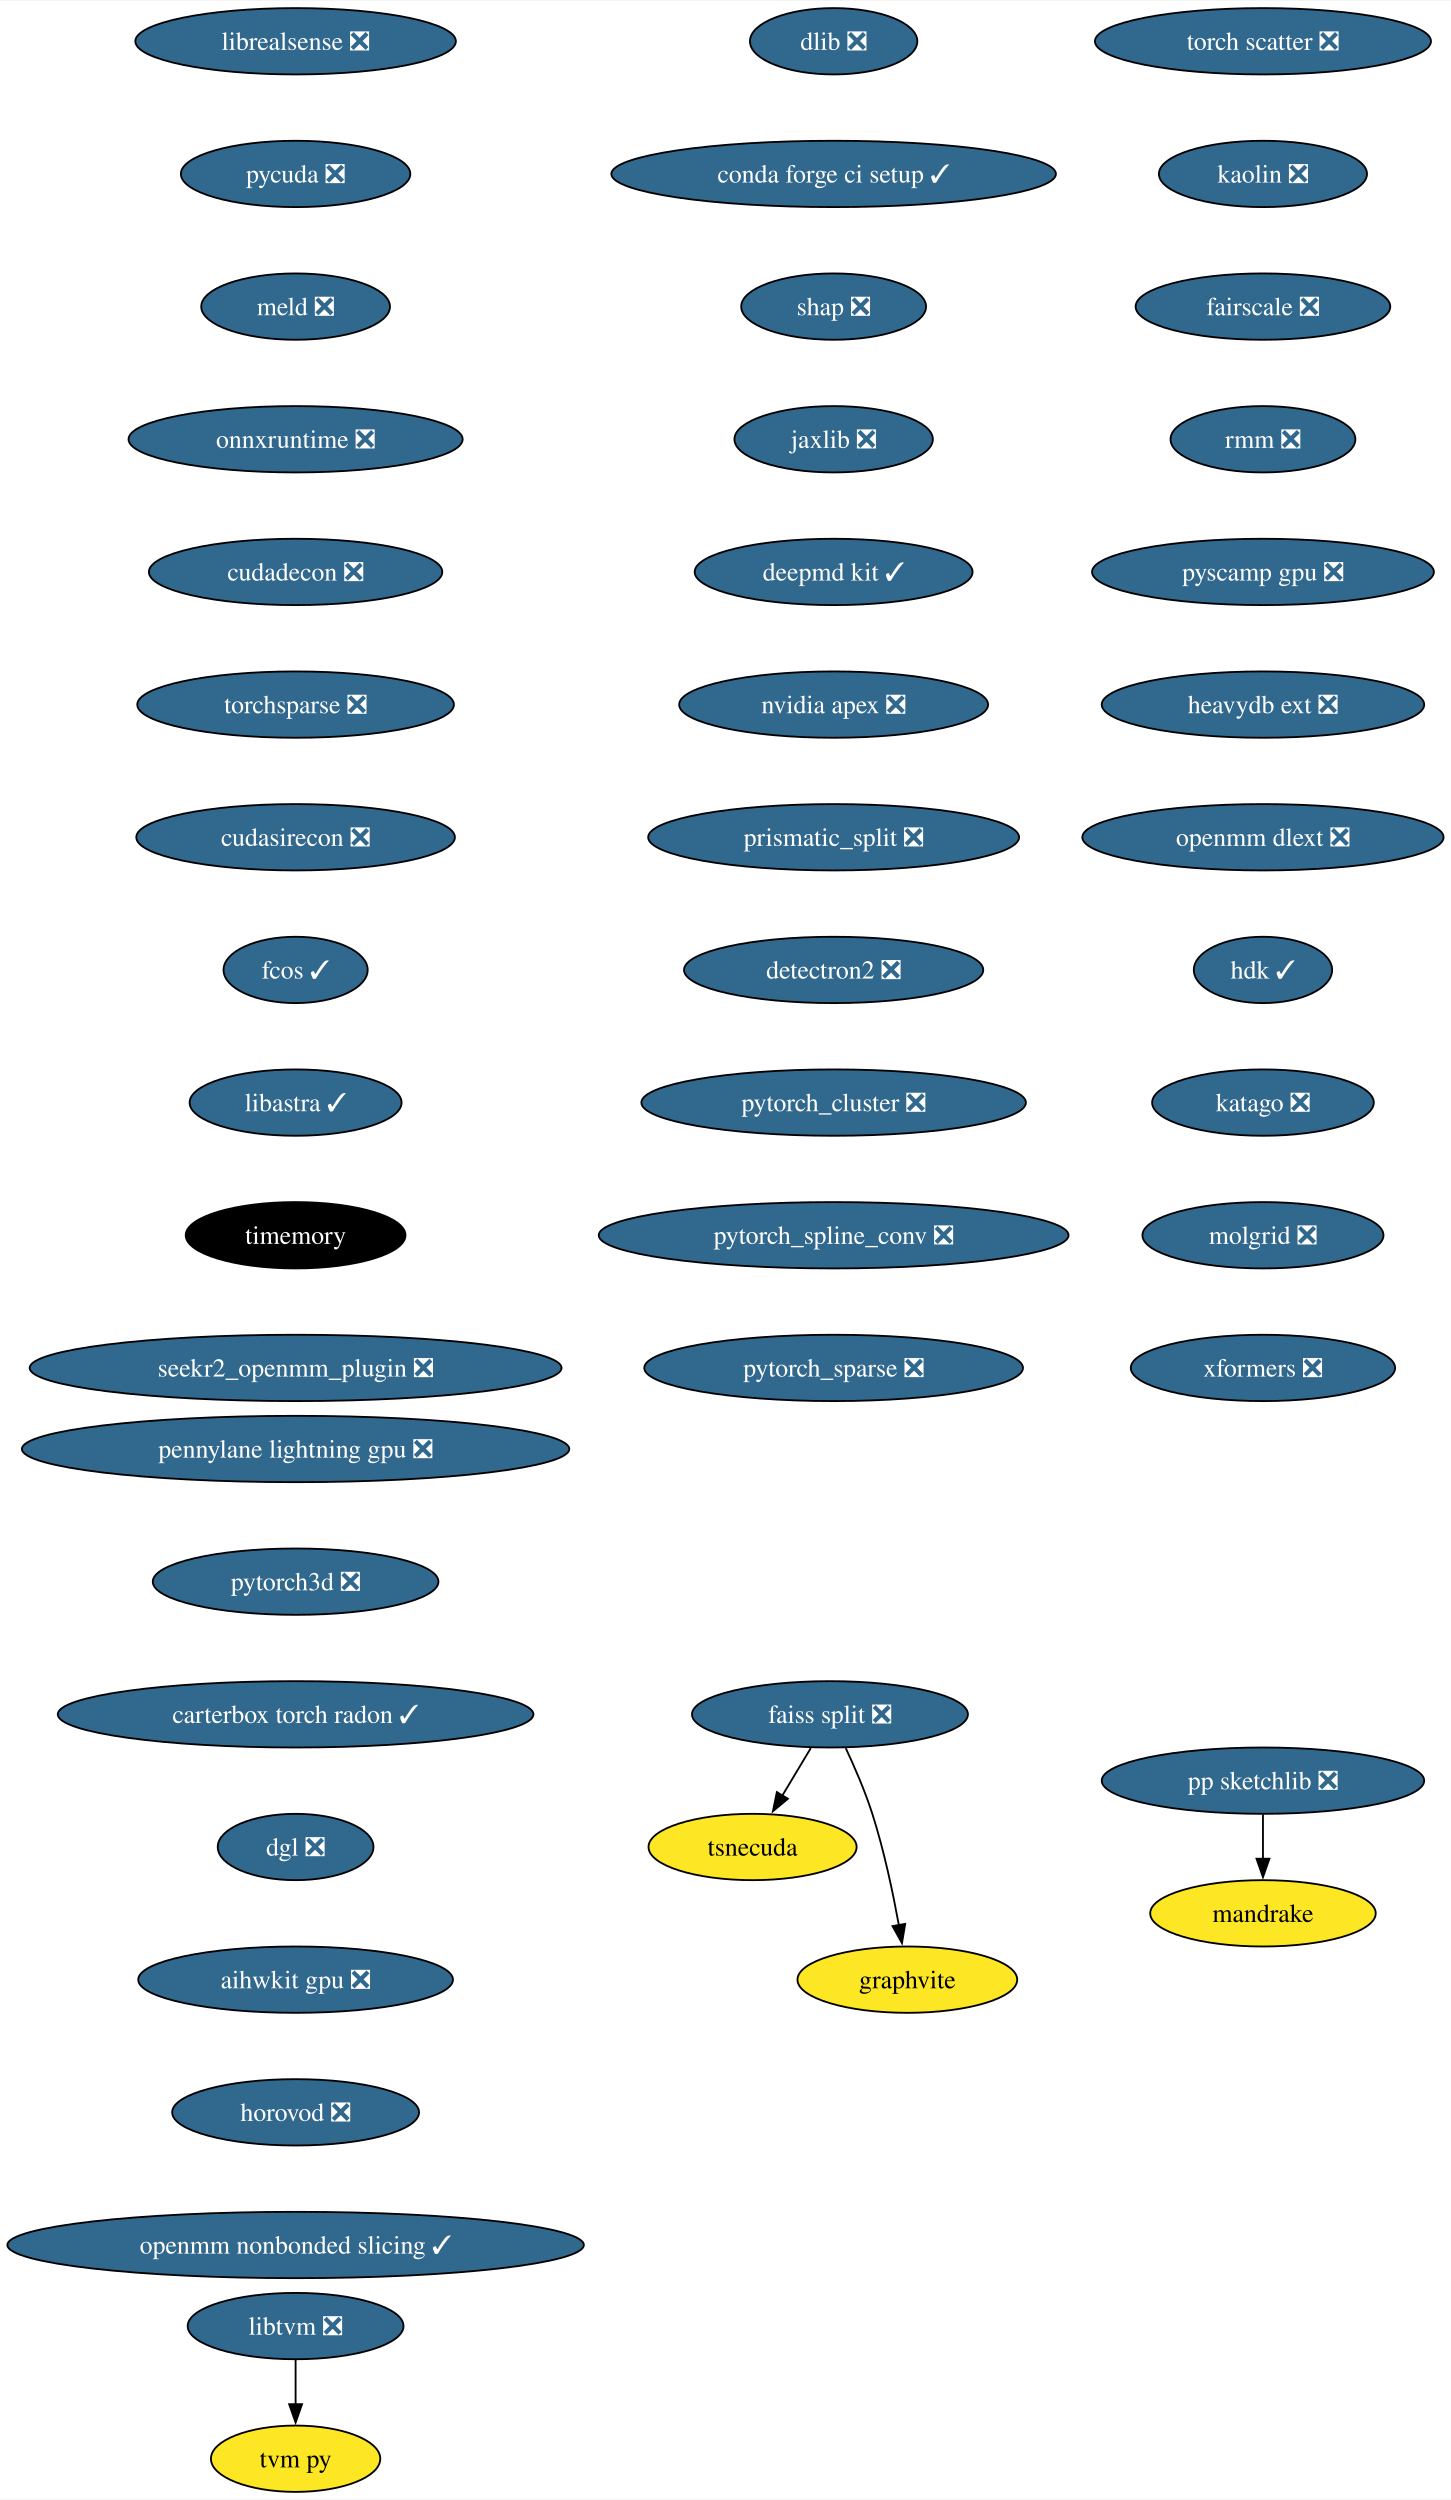
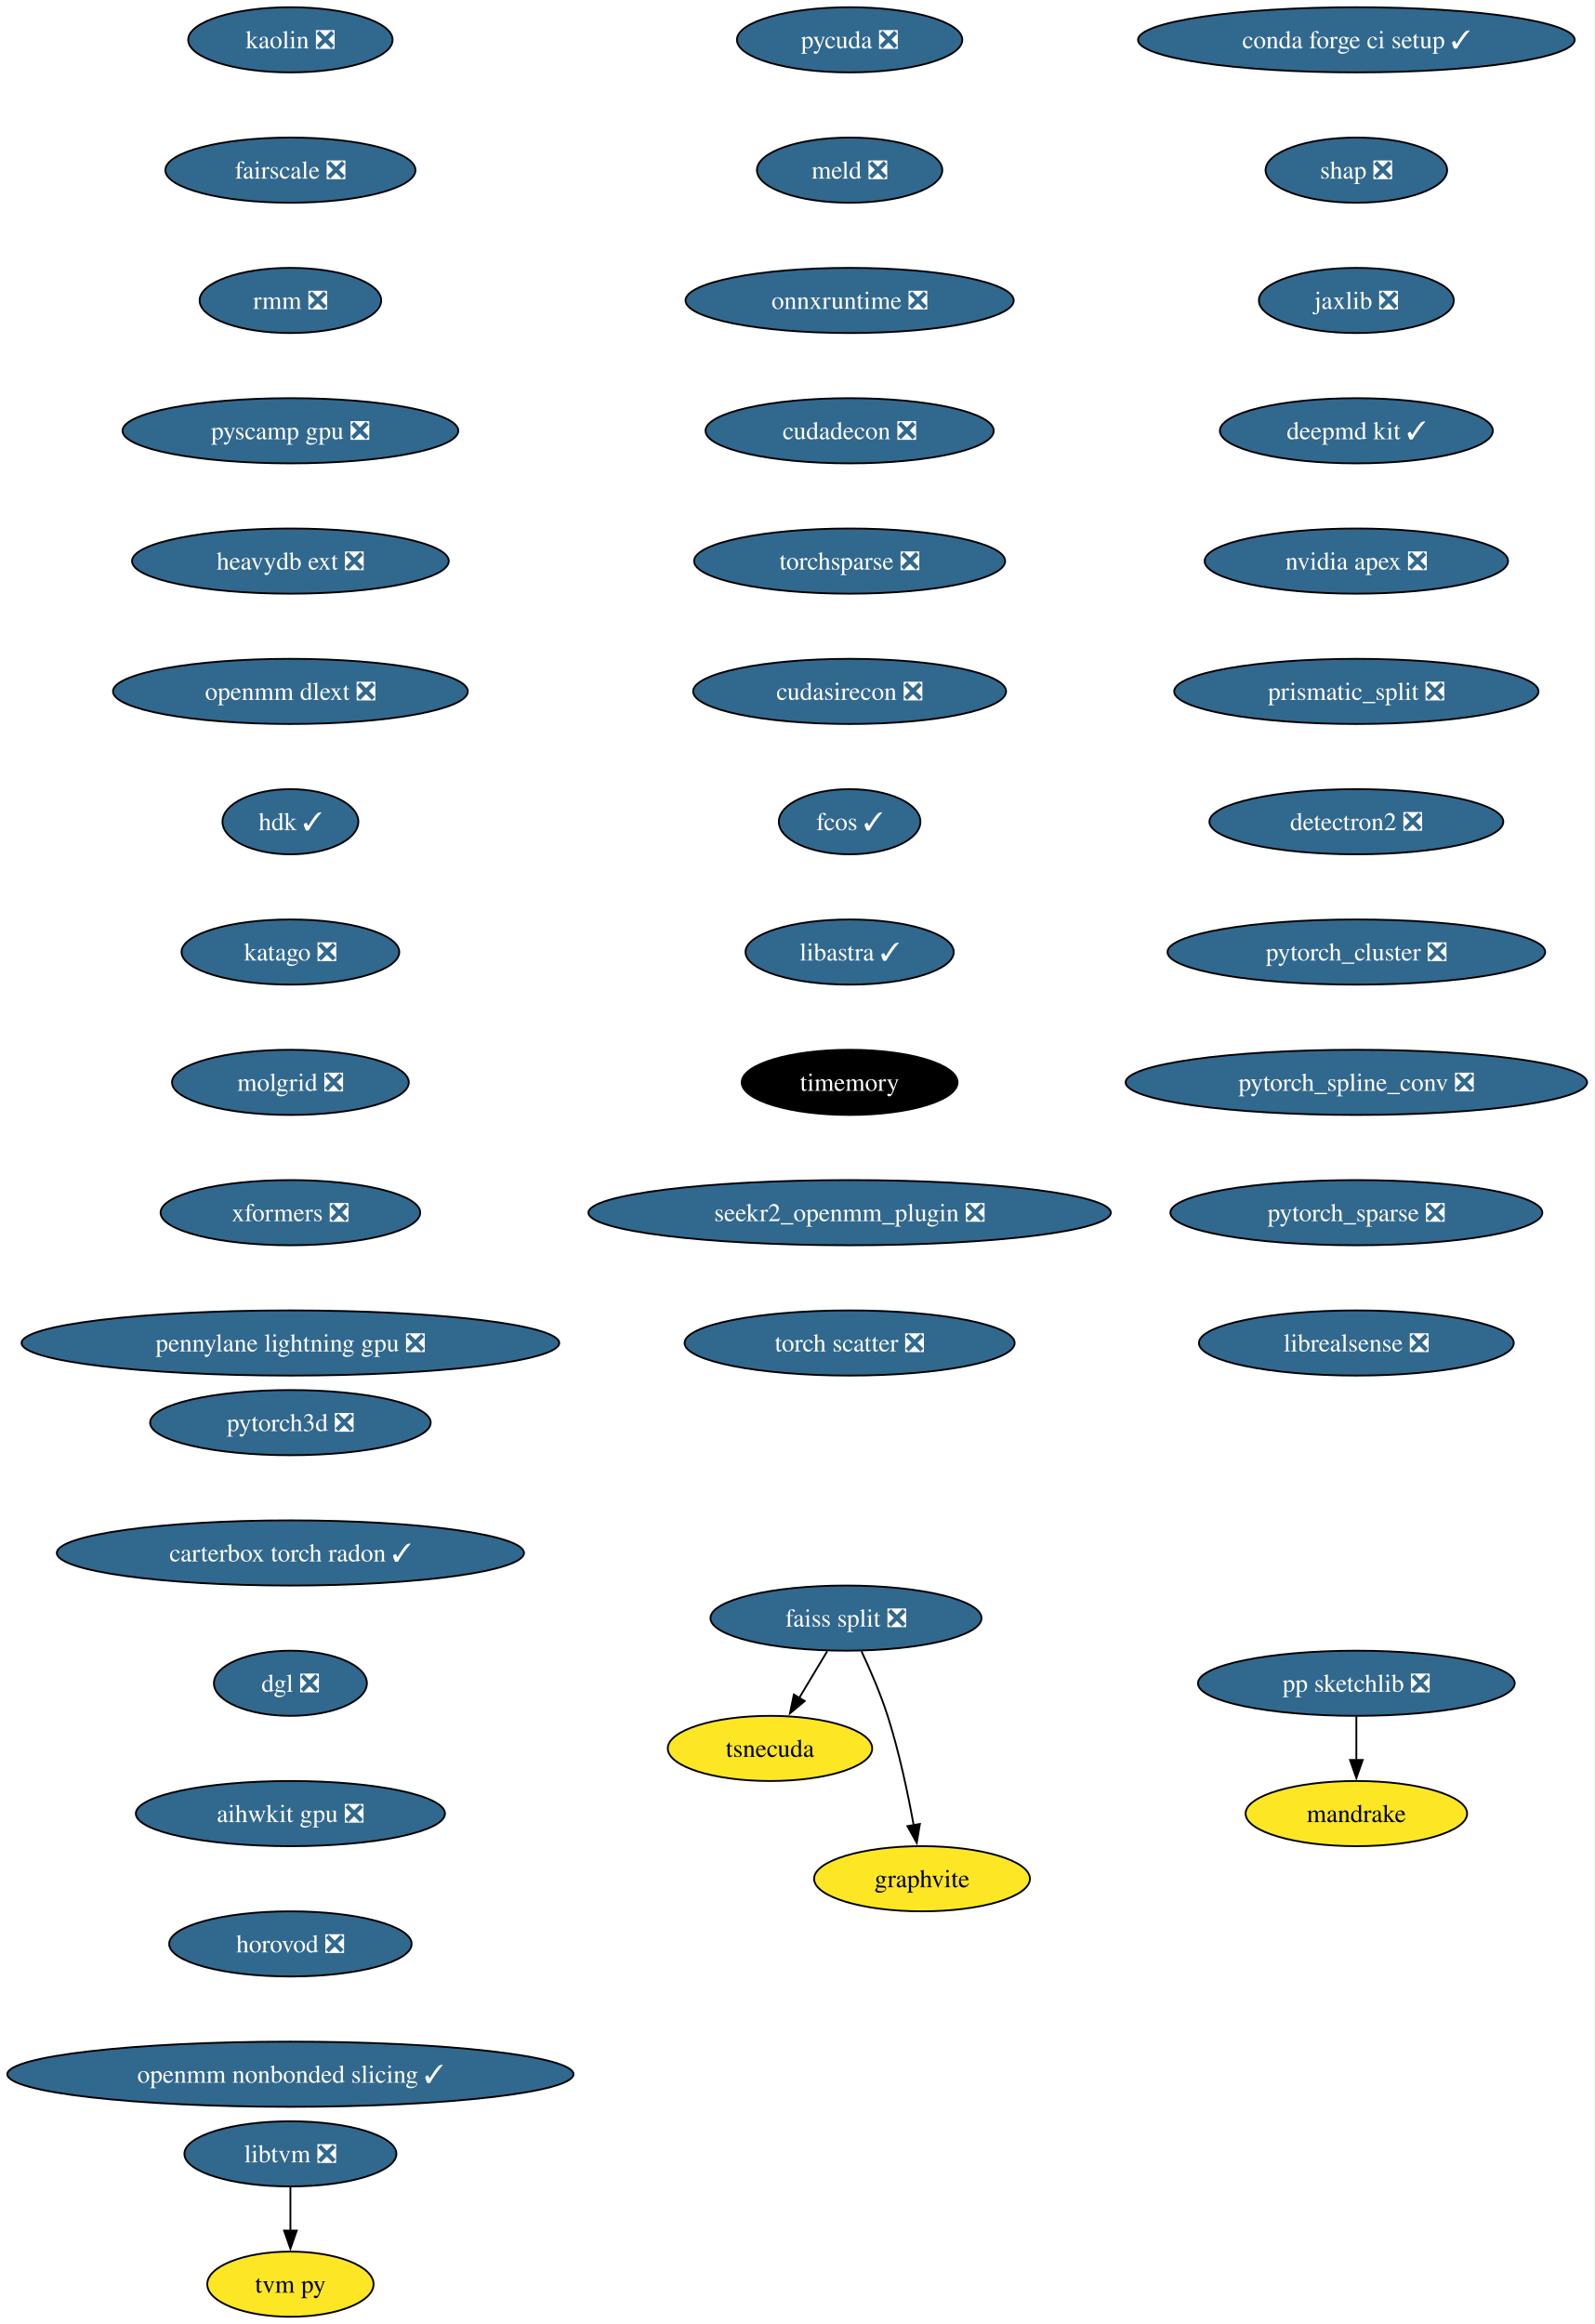
- <svg xmlns="http://www.w3.org/2000/svg" xmlns:xlink="http://www.w3.org/1999/xlink" width="787pt" height="1356pt" viewBox="0.00 0.00 787.46 1356.00">
-   <g id="graph0" class="graph" transform="scale(1 1) rotate(0) translate(4 1352)">
-     <polygon fill="white" stroke="none" points="-4,4 -4,-1352 783.46,-1352 783.46,4 -4,4" />
+ <svg xmlns="http://www.w3.org/2000/svg" xmlns:xlink="http://www.w3.org/1999/xlink" width="881pt" height="1284pt" viewBox="0.00 0.00 880.92 1284.00">
+   <g id="graph0" class="graph" transform="scale(1 1) rotate(0) translate(4 1280)">
+     <polygon fill="white" stroke="none" points="-4,4 -4,-1280 876.92,-1280 876.92,4 -4,4" />
    <g id="node1" class="node">
      <g id="a_node1">
-         <a xlink:href="https://github.com/conda-forge/dlib-feedstock/pull/77" xlink:title="dlib ❎">
-           <ellipse fill="#31688e" stroke="black" cx="448.43" cy="-1330" rx="45.42" ry="18" />
-           <text text-anchor="middle" x="448.43" y="-1325.33" font-family="Times,serif" font-size="14.00" fill="white">dlib ❎</text>
+         <a xlink:href="https://github.com/conda-forge/conda-forge-ci-setup-feedstock/pull/301" xlink:title="conda forge ci setup ✓">
+           <ellipse fill="#31688e" stroke="black" cx="745.43" cy="-1258" rx="120.65" ry="18" />
+           <text text-anchor="middle" x="745.43" y="-1253.33" font-family="Times,serif" font-size="14.00" fill="white">conda forge ci setup ✓</text>
        </a>
      </g>
    </g>
    <g id="node2" class="node">
      <g id="a_node2">
-         <a xlink:href="https://github.com/conda-forge/conda-forge-ci-setup-feedstock/pull/301" xlink:title="conda forge ci setup ✓">
-           <ellipse fill="#31688e" stroke="black" cx="448.43" cy="-1258" rx="120.65" ry="18" />
-           <text text-anchor="middle" x="448.43" y="-1253.33" font-family="Times,serif" font-size="14.00" fill="white">conda forge ci setup ✓</text>
+         <a xlink:href="https://github.com/conda-forge/shap-feedstock/pull/73" xlink:title="shap ❎">
+           <ellipse fill="#31688e" stroke="black" cx="745.43" cy="-1186" rx="50.16" ry="18" />
+           <text text-anchor="middle" x="745.43" y="-1181.33" font-family="Times,serif" font-size="14.00" fill="white">shap ❎</text>
        </a>
      </g>
    </g>
    <g id="node3" class="node">
      <g id="a_node3">
-         <a xlink:href="https://github.com/conda-forge/shap-feedstock/pull/73" xlink:title="shap ❎">
-           <ellipse fill="#31688e" stroke="black" cx="448.43" cy="-1186" rx="50.16" ry="18" />
-           <text text-anchor="middle" x="448.43" y="-1181.33" font-family="Times,serif" font-size="14.00" fill="white">shap ❎</text>
+         <a xlink:href="https://github.com/conda-forge/jaxlib-feedstock/pull/209" xlink:title="jaxlib ❎">
+           <ellipse fill="#31688e" stroke="black" cx="745.43" cy="-1114" rx="53.84" ry="18" />
+           <text text-anchor="middle" x="745.43" y="-1109.33" font-family="Times,serif" font-size="14.00" fill="white">jaxlib ❎</text>
        </a>
      </g>
    </g>
    <g id="node4" class="node">
      <g id="a_node4">
-         <a xlink:href="https://github.com/conda-forge/jaxlib-feedstock/pull/209" xlink:title="jaxlib ❎">
-           <ellipse fill="#31688e" stroke="black" cx="448.43" cy="-1114" rx="53.84" ry="18" />
-           <text text-anchor="middle" x="448.43" y="-1109.33" font-family="Times,serif" font-size="14.00" fill="white">jaxlib ❎</text>
+         <a xlink:href="https://github.com/conda-forge/deepmd-kit-feedstock/pull/65" xlink:title="deepmd kit ✓">
+           <ellipse fill="#31688e" stroke="black" cx="745.43" cy="-1042" rx="75.41" ry="18" />
+           <text text-anchor="middle" x="745.43" y="-1037.33" font-family="Times,serif" font-size="14.00" fill="white">deepmd kit ✓</text>
        </a>
      </g>
    </g>
    <g id="node5" class="node">
      <g id="a_node5">
-         <a xlink:href="https://github.com/conda-forge/deepmd-kit-feedstock/pull/65" xlink:title="deepmd kit ✓">
-           <ellipse fill="#31688e" stroke="black" cx="448.43" cy="-1042" rx="75.41" ry="18" />
-           <text text-anchor="middle" x="448.43" y="-1037.33" font-family="Times,serif" font-size="14.00" fill="white">deepmd kit ✓</text>
+         <a xlink:href="https://github.com/conda-forge/nvidia-apex-feedstock/pull/37" xlink:title="nvidia apex ❎">
+           <ellipse fill="#31688e" stroke="black" cx="745.43" cy="-970" rx="83.83" ry="18" />
+           <text text-anchor="middle" x="745.43" y="-965.33" font-family="Times,serif" font-size="14.00" fill="white">nvidia apex ❎</text>
        </a>
      </g>
    </g>
    <g id="node6" class="node">
      <g id="a_node6">
-         <a xlink:href="https://github.com/conda-forge/nvidia-apex-feedstock/pull/37" xlink:title="nvidia apex ❎">
-           <ellipse fill="#31688e" stroke="black" cx="448.43" cy="-970" rx="83.83" ry="18" />
-           <text text-anchor="middle" x="448.43" y="-965.33" font-family="Times,serif" font-size="14.00" fill="white">nvidia apex ❎</text>
+         <a xlink:href="https://github.com/conda-forge/prismatic_split-feedstock/pull/54" xlink:title="prismatic_split ❎">
+           <ellipse fill="#31688e" stroke="black" cx="745.43" cy="-898" rx="100.66" ry="18" />
+           <text text-anchor="middle" x="745.43" y="-893.33" font-family="Times,serif" font-size="14.00" fill="white">prismatic_split ❎</text>
        </a>
      </g>
    </g>
    <g id="node7" class="node">
      <g id="a_node7">
-         <a xlink:href="https://github.com/conda-forge/prismatic_split-feedstock/pull/54" xlink:title="prismatic_split ❎">
-           <ellipse fill="#31688e" stroke="black" cx="448.43" cy="-898" rx="100.66" ry="18" />
-           <text text-anchor="middle" x="448.43" y="-893.33" font-family="Times,serif" font-size="14.00" fill="white">prismatic_split ❎</text>
+         <a xlink:href="https://github.com/conda-forge/detectron2-feedstock/pull/43" xlink:title="detectron2 ❎">
+           <ellipse fill="#31688e" stroke="black" cx="745.43" cy="-826" rx="81.2" ry="18" />
+           <text text-anchor="middle" x="745.43" y="-821.33" font-family="Times,serif" font-size="14.00" fill="white">detectron2 ❎</text>
+         </a>
+       </g>
+     </g>
+     <g id="node10" class="node">
+       <g id="a_node10">
+         <a xlink:href="https://github.com/conda-forge/pytorch_cluster-feedstock/pull/49" xlink:title="pytorch_cluster ❎">
+           <ellipse fill="#31688e" stroke="black" cx="745.43" cy="-754" rx="104.35" ry="18" />
+           <text text-anchor="middle" x="745.43" y="-749.33" font-family="Times,serif" font-size="14.00" fill="white">pytorch_cluster ❎</text>
        </a>
      </g>
    </g>
    <g id="node8" class="node">
      <g id="a_node8">
-         <a xlink:href="https://github.com/conda-forge/detectron2-feedstock/pull/43" xlink:title="detectron2 ❎">
-           <ellipse fill="#31688e" stroke="black" cx="448.43" cy="-826" rx="81.2" ry="18" />
-           <text text-anchor="middle" x="448.43" y="-821.33" font-family="Times,serif" font-size="14.00" fill="white">detectron2 ❎</text>
+         <a xlink:href="https://github.com/conda-forge/pp-sketchlib-feedstock/pull/46" xlink:title="pp sketchlib ❎">
+           <ellipse fill="#31688e" stroke="black" cx="745.43" cy="-350" rx="87.51" ry="18" />
+           <text text-anchor="middle" x="745.43" y="-345.32" font-family="Times,serif" font-size="14.00" fill="white">pp sketchlib ❎</text>
+         </a>
+       </g>
+     </g>
+     <g id="node9" class="node">
+       <g id="a_node9">
+         <a xlink:href="https://github.com/conda-forge/mandrake-feedstock" xlink:title="mandrake">
+           <ellipse fill="#fde725" stroke="black" cx="745.43" cy="-278" rx="61.2" ry="18" />
+           <text text-anchor="middle" x="745.43" y="-273.32" font-family="Times,serif" font-size="14.00">mandrake</text>
+         </a>
+       </g>
+     </g>
+     <g id="edge7" class="edge">
+       <path fill="none" stroke="black" d="M745.43,-331.7C745.43,-324.41 745.43,-315.73 745.43,-307.54" />
+       <polygon fill="black" stroke="black" points="748.93,-307.62 745.43,-297.62 741.93,-307.62 748.93,-307.62" />
+     </g>
+     <g id="node14" class="node">
+       <g id="a_node14">
+         <a xlink:href="https://github.com/conda-forge/pytorch_spline_conv-feedstock/pull/36" xlink:title="pytorch_spline_conv ❎">
+           <ellipse fill="#31688e" stroke="black" cx="745.43" cy="-682" rx="127.49" ry="18" />
+           <text text-anchor="middle" x="745.43" y="-677.33" font-family="Times,serif" font-size="14.00" fill="white">pytorch_spline_conv ❎</text>
        </a>
      </g>
    </g>
    <g id="node11" class="node">
      <g id="a_node11">
-         <a xlink:href="https://github.com/conda-forge/pytorch_cluster-feedstock/pull/49" xlink:title="pytorch_cluster ❎">
-           <ellipse fill="#31688e" stroke="black" cx="448.43" cy="-754" rx="104.35" ry="18" />
-           <text text-anchor="middle" x="448.43" y="-749.33" font-family="Times,serif" font-size="14.00" fill="white">pytorch_cluster ❎</text>
-         </a>
-       </g>
-     </g>
-     <g id="node9" class="node">
-       <g id="a_node9">
-         <a xlink:href="https://github.com/conda-forge/pp-sketchlib-feedstock/pull/46" xlink:title="pp sketchlib ❎">
-           <ellipse fill="#31688e" stroke="black" cx="681.43" cy="-386" rx="87.51" ry="18" />
-           <text text-anchor="middle" x="681.43" y="-381.32" font-family="Times,serif" font-size="14.00" fill="white">pp sketchlib ❎</text>
-         </a>
-       </g>
-     </g>
-     <g id="node10" class="node">
-       <g id="a_node10">
-         <a xlink:href="https://github.com/conda-forge/mandrake-feedstock" xlink:title="mandrake">
-           <ellipse fill="#fde725" stroke="black" cx="681.43" cy="-314" rx="61.2" ry="18" />
-           <text text-anchor="middle" x="681.43" y="-309.32" font-family="Times,serif" font-size="14.00">mandrake</text>
-         </a>
-       </g>
-     </g>
-     <g id="edge8" class="edge">
-       <path fill="none" stroke="black" d="M681.43,-367.7C681.43,-360.41 681.43,-351.73 681.43,-343.54" />
-       <polygon fill="black" stroke="black" points="684.93,-343.62 681.43,-333.62 677.93,-343.62 684.93,-343.62" />
+         <a xlink:href="https://github.com/conda-forge/faiss-split-feedstock/pull/72" xlink:title="faiss split ❎">
+           <ellipse fill="#31688e" stroke="black" cx="463.43" cy="-386" rx="74.88" ry="18" />
+           <text text-anchor="middle" x="463.43" y="-381.32" font-family="Times,serif" font-size="14.00" fill="white">faiss split ❎</text>
+         </a>
+       </g>
+     </g>
+     <g id="node12" class="node">
+       <g id="a_node12">
+         <a xlink:href="https://github.com/conda-forge/tsnecuda-feedstock" xlink:title="tsnecuda">
+           <ellipse fill="#fde725" stroke="black" cx="421.43" cy="-314" rx="56.47" ry="18" />
+           <text text-anchor="middle" x="421.43" y="-309.32" font-family="Times,serif" font-size="14.00">tsnecuda</text>
+         </a>
+       </g>
+     </g>
+     <g id="edge9" class="edge">
+       <path fill="none" stroke="black" d="M453.05,-367.7C448.37,-359.9 442.74,-350.51 437.53,-341.83" />
+       <polygon fill="black" stroke="black" points="440.62,-340.18 432.47,-333.4 434.62,-343.78 440.62,-340.18" />
+     </g>
+     <g id="node13" class="node">
+       <g id="a_node13">
+         <a xlink:href="https://github.com/conda-forge/graphvite-feedstock" xlink:title="graphvite">
+           <ellipse fill="#fde725" stroke="black" cx="505.43" cy="-242" rx="59.63" ry="18" />
+           <text text-anchor="middle" x="505.43" y="-237.32" font-family="Times,serif" font-size="14.00">graphvite</text>
+         </a>
+       </g>
+     </g>
+     <g id="edge10" class="edge">
+       <path fill="none" stroke="black" d="M471.99,-367.67C476.77,-357.48 482.52,-344.23 486.43,-332 492.77,-312.19 497.62,-289.23 500.82,-271.59" />
+       <polygon fill="black" stroke="black" points="504.26,-272.27 502.52,-261.82 497.36,-271.07 504.26,-272.27" />
    </g>
    <g id="node15" class="node">
      <g id="a_node15">
-         <a xlink:href="https://github.com/conda-forge/pytorch_spline_conv-feedstock/pull/36" xlink:title="pytorch_spline_conv ❎">
-           <ellipse fill="#31688e" stroke="black" cx="448.43" cy="-682" rx="127.49" ry="18" />
-           <text text-anchor="middle" x="448.43" y="-677.33" font-family="Times,serif" font-size="14.00" fill="white">pytorch_spline_conv ❎</text>
-         </a>
-       </g>
-     </g>
-     <g id="node12" class="node">
-       <g id="a_node12">
-         <a xlink:href="https://github.com/conda-forge/faiss-split-feedstock/pull/72" xlink:title="faiss split ❎">
-           <ellipse fill="#31688e" stroke="black" cx="446.43" cy="-422" rx="74.88" ry="18" />
-           <text text-anchor="middle" x="446.43" y="-417.32" font-family="Times,serif" font-size="14.00" fill="white">faiss split ❎</text>
-         </a>
-       </g>
-     </g>
-     <g id="node13" class="node">
-       <g id="a_node13">
-         <a xlink:href="https://github.com/conda-forge/tsnecuda-feedstock" xlink:title="tsnecuda">
-           <ellipse fill="#fde725" stroke="black" cx="404.43" cy="-350" rx="56.47" ry="18" />
-           <text text-anchor="middle" x="404.43" y="-345.32" font-family="Times,serif" font-size="14.00">tsnecuda</text>
-         </a>
-       </g>
-     </g>
-     <g id="edge10" class="edge">
-       <path fill="none" stroke="black" d="M436.05,-403.7C431.37,-395.9 425.74,-386.51 420.53,-377.83" />
-       <polygon fill="black" stroke="black" points="423.62,-376.18 415.47,-369.4 417.62,-379.78 423.62,-376.18" />
-     </g>
-     <g id="node14" class="node">
-       <g id="a_node14">
-         <a xlink:href="https://github.com/conda-forge/graphvite-feedstock" xlink:title="graphvite">
-           <ellipse fill="#fde725" stroke="black" cx="488.43" cy="-278" rx="59.63" ry="18" />
-           <text text-anchor="middle" x="488.43" y="-273.32" font-family="Times,serif" font-size="14.00">graphvite</text>
-         </a>
-       </g>
-     </g>
-     <g id="edge11" class="edge">
-       <path fill="none" stroke="black" d="M454.99,-403.67C459.77,-393.48 465.52,-380.23 469.43,-368 475.77,-348.19 480.62,-325.23 483.82,-307.59" />
-       <polygon fill="black" stroke="black" points="487.26,-308.27 485.52,-297.82 480.36,-307.07 487.26,-308.27" />
+         <a xlink:href="https://github.com/conda-forge/pytorch_sparse-feedstock/pull/59" xlink:title="pytorch_sparse ❎">
+           <ellipse fill="#31688e" stroke="black" cx="745.43" cy="-610" rx="102.77" ry="18" />
+           <text text-anchor="middle" x="745.43" y="-605.33" font-family="Times,serif" font-size="14.00" fill="white">pytorch_sparse ❎</text>
+         </a>
+       </g>
    </g>
    <g id="node16" class="node">
      <g id="a_node16">
-         <a xlink:href="https://github.com/conda-forge/pytorch_sparse-feedstock/pull/59" xlink:title="pytorch_sparse ❎">
-           <ellipse fill="#31688e" stroke="black" cx="448.43" cy="-610" rx="102.77" ry="18" />
-           <text text-anchor="middle" x="448.43" y="-605.33" font-family="Times,serif" font-size="14.00" fill="white">pytorch_sparse ❎</text>
+         <a xlink:href="https://github.com/conda-forge/librealsense-feedstock/pull/56" xlink:title="librealsense ❎">
+           <ellipse fill="#31688e" stroke="black" cx="745.43" cy="-538" rx="86.98" ry="18" />
+           <text text-anchor="middle" x="745.43" y="-533.33" font-family="Times,serif" font-size="14.00" fill="white">librealsense ❎</text>
        </a>
      </g>
    </g>
    <g id="node17" class="node">
      <g id="a_node17">
        <a xlink:href="https://github.com/conda-forge/libtvm-feedstock/pull/35" xlink:title="libtvm ❎">
          <ellipse fill="#31688e" stroke="black" cx="156.43" cy="-90" rx="58.57" ry="18" />
          <text text-anchor="middle" x="156.43" y="-85.33" font-family="Times,serif" font-size="14.00" fill="white">libtvm ❎</text>
        </a>
      </g>
    </g>
    <g id="node18" class="node">
      <g id="a_node18">
        <a xlink:href="https://github.com/conda-forge/tvm-py-feedstock" xlink:title="tvm py">
          <ellipse fill="#fde725" stroke="black" cx="156.43" cy="-18" rx="45.95" ry="18" />
          <text text-anchor="middle" x="156.43" y="-13.32" font-family="Times,serif" font-size="14.00">tvm py</text>
        </a>
      </g>
    </g>
    <g id="edge14" class="edge">
      <path fill="none" stroke="black" d="M156.43,-71.7C156.43,-64.41 156.43,-55.73 156.43,-47.54" />
      <polygon fill="black" stroke="black" points="159.93,-47.62 156.43,-37.62 152.93,-47.62 159.93,-47.62" />
    </g>
    <g id="node19" class="node">
      <g id="a_node19">
-         <a xlink:href="https://github.com/conda-forge/librealsense-feedstock/pull/56" xlink:title="librealsense ❎">
-           <ellipse fill="#31688e" stroke="black" cx="156.43" cy="-1330" rx="86.98" ry="18" />
-           <text text-anchor="middle" x="156.43" y="-1325.33" font-family="Times,serif" font-size="14.00" fill="white">librealsense ❎</text>
+         <a xlink:href="https://github.com/conda-forge/pycuda-feedstock/pull/33" xlink:title="pycuda ❎">
+           <ellipse fill="#31688e" stroke="black" cx="465.43" cy="-1258" rx="62.26" ry="18" />
+           <text text-anchor="middle" x="465.43" y="-1253.33" font-family="Times,serif" font-size="14.00" fill="white">pycuda ❎</text>
        </a>
      </g>
    </g>
    <g id="node20" class="node">
      <g id="a_node20">
-         <a xlink:href="https://github.com/conda-forge/pycuda-feedstock/pull/33" xlink:title="pycuda ❎">
-           <ellipse fill="#31688e" stroke="black" cx="156.43" cy="-1258" rx="62.26" ry="18" />
-           <text text-anchor="middle" x="156.43" y="-1253.33" font-family="Times,serif" font-size="14.00" fill="white">pycuda ❎</text>
+         <a xlink:href="https://github.com/conda-forge/meld-feedstock/pull/23" xlink:title="meld ❎">
+           <ellipse fill="#31688e" stroke="black" cx="465.43" cy="-1186" rx="51.21" ry="18" />
+           <text text-anchor="middle" x="465.43" y="-1181.33" font-family="Times,serif" font-size="14.00" fill="white">meld ❎</text>
        </a>
      </g>
    </g>
    <g id="node21" class="node">
      <g id="a_node21">
-         <a xlink:href="https://github.com/conda-forge/meld-feedstock/pull/23" xlink:title="meld ❎">
-           <ellipse fill="#31688e" stroke="black" cx="156.43" cy="-1186" rx="51.21" ry="18" />
-           <text text-anchor="middle" x="156.43" y="-1181.33" font-family="Times,serif" font-size="14.00" fill="white">meld ❎</text>
+         <a xlink:href="https://github.com/conda-forge/onnxruntime-feedstock/pull/92" xlink:title="onnxruntime ❎">
+           <ellipse fill="#31688e" stroke="black" cx="465.43" cy="-1114" rx="90.67" ry="18" />
+           <text text-anchor="middle" x="465.43" y="-1109.33" font-family="Times,serif" font-size="14.00" fill="white">onnxruntime ❎</text>
        </a>
      </g>
    </g>
    <g id="node22" class="node">
      <g id="a_node22">
-         <a xlink:href="https://github.com/conda-forge/onnxruntime-feedstock/pull/92" xlink:title="onnxruntime ❎">
-           <ellipse fill="#31688e" stroke="black" cx="156.43" cy="-1114" rx="90.67" ry="18" />
-           <text text-anchor="middle" x="156.43" y="-1109.33" font-family="Times,serif" font-size="14.00" fill="white">onnxruntime ❎</text>
+         <a xlink:href="https://github.com/conda-forge/cudadecon-feedstock/pull/27" xlink:title="cudadecon ❎">
+           <ellipse fill="#31688e" stroke="black" cx="465.43" cy="-1042" rx="79.62" ry="18" />
+           <text text-anchor="middle" x="465.43" y="-1037.33" font-family="Times,serif" font-size="14.00" fill="white">cudadecon ❎</text>
        </a>
      </g>
    </g>
    <g id="node23" class="node">
      <g id="a_node23">
-         <a xlink:href="https://github.com/conda-forge/cudadecon-feedstock/pull/27" xlink:title="cudadecon ❎">
-           <ellipse fill="#31688e" stroke="black" cx="156.43" cy="-1042" rx="79.62" ry="18" />
-           <text text-anchor="middle" x="156.43" y="-1037.33" font-family="Times,serif" font-size="14.00" fill="white">cudadecon ❎</text>
+         <a xlink:href="https://github.com/conda-forge/torchsparse-feedstock/pull/30" xlink:title="torchsparse ❎">
+           <ellipse fill="#31688e" stroke="black" cx="465.43" cy="-970" rx="85.93" ry="18" />
+           <text text-anchor="middle" x="465.43" y="-965.33" font-family="Times,serif" font-size="14.00" fill="white">torchsparse ❎</text>
        </a>
      </g>
    </g>
    <g id="node24" class="node">
      <g id="a_node24">
-         <a xlink:href="https://github.com/conda-forge/torchsparse-feedstock/pull/30" xlink:title="torchsparse ❎">
-           <ellipse fill="#31688e" stroke="black" cx="156.43" cy="-970" rx="85.93" ry="18" />
-           <text text-anchor="middle" x="156.43" y="-965.33" font-family="Times,serif" font-size="14.00" fill="white">torchsparse ❎</text>
+         <a xlink:href="https://github.com/conda-forge/cudasirecon-feedstock/pull/27" xlink:title="cudasirecon ❎">
+           <ellipse fill="#31688e" stroke="black" cx="465.43" cy="-898" rx="86.46" ry="18" />
+           <text text-anchor="middle" x="465.43" y="-893.33" font-family="Times,serif" font-size="14.00" fill="white">cudasirecon ❎</text>
        </a>
      </g>
    </g>
    <g id="node25" class="node">
      <g id="a_node25">
-         <a xlink:href="https://github.com/conda-forge/cudasirecon-feedstock/pull/27" xlink:title="cudasirecon ❎">
-           <ellipse fill="#31688e" stroke="black" cx="156.43" cy="-898" rx="86.46" ry="18" />
-           <text text-anchor="middle" x="156.43" y="-893.33" font-family="Times,serif" font-size="14.00" fill="white">cudasirecon ❎</text>
+         <a xlink:href="https://github.com/conda-forge/fcos-feedstock/pull/17" xlink:title="fcos ✓">
+           <ellipse fill="#31688e" stroke="black" cx="465.43" cy="-826" rx="39.11" ry="18" />
+           <text text-anchor="middle" x="465.43" y="-821.33" font-family="Times,serif" font-size="14.00" fill="white">fcos ✓</text>
        </a>
      </g>
    </g>
    <g id="node26" class="node">
      <g id="a_node26">
-         <a xlink:href="https://github.com/conda-forge/fcos-feedstock/pull/17" xlink:title="fcos ✓">
-           <ellipse fill="#31688e" stroke="black" cx="156.43" cy="-826" rx="39.11" ry="18" />
-           <text text-anchor="middle" x="156.43" y="-821.33" font-family="Times,serif" font-size="14.00" fill="white">fcos ✓</text>
+         <a xlink:href="https://github.com/conda-forge/libastra-feedstock/pull/24" xlink:title="libastra ✓">
+           <ellipse fill="#31688e" stroke="black" cx="465.43" cy="-754" rx="57.52" ry="18" />
+           <text text-anchor="middle" x="465.43" y="-749.33" font-family="Times,serif" font-size="14.00" fill="white">libastra ✓</text>
        </a>
      </g>
    </g>
    <g id="node27" class="node">
      <g id="a_node27">
-         <a xlink:href="https://github.com/conda-forge/libastra-feedstock/pull/24" xlink:title="libastra ✓">
-           <ellipse fill="#31688e" stroke="black" cx="156.43" cy="-754" rx="57.52" ry="18" />
-           <text text-anchor="middle" x="156.43" y="-749.33" font-family="Times,serif" font-size="14.00" fill="white">libastra ✓</text>
+         <a xlink:href="https://github.com/conda-forge/timemory-feedstock" xlink:title="timemory">
+           <ellipse fill="#000000" stroke="black" cx="465.43" cy="-682" rx="59.63" ry="18" />
+           <text text-anchor="middle" x="465.43" y="-677.33" font-family="Times,serif" font-size="14.00" fill="white">timemory</text>
        </a>
      </g>
    </g>
    <g id="node28" class="node">
      <g id="a_node28">
-         <a xlink:href="https://github.com/conda-forge/timemory-feedstock" xlink:title="timemory">
-           <ellipse fill="#000000" stroke="black" cx="156.43" cy="-682" rx="59.63" ry="18" />
-           <text text-anchor="middle" x="156.43" y="-677.33" font-family="Times,serif" font-size="14.00" fill="white">timemory</text>
+         <a xlink:href="https://github.com/conda-forge/seekr2_openmm_plugin-feedstock/pull/17" xlink:title="seekr2_openmm_plugin ❎">
+           <ellipse fill="#31688e" stroke="black" cx="465.43" cy="-610" rx="144.33" ry="18" />
+           <text text-anchor="middle" x="465.43" y="-605.33" font-family="Times,serif" font-size="14.00" fill="white">seekr2_openmm_plugin ❎</text>
        </a>
      </g>
    </g>
    <g id="node29" class="node">
      <g id="a_node29">
-         <a xlink:href="https://github.com/conda-forge/seekr2_openmm_plugin-feedstock/pull/17" xlink:title="seekr2_openmm_plugin ❎">
-           <ellipse fill="#31688e" stroke="black" cx="156.43" cy="-610" rx="144.33" ry="18" />
-           <text text-anchor="middle" x="156.43" y="-605.33" font-family="Times,serif" font-size="14.00" fill="white">seekr2_openmm_plugin ❎</text>
+         <a xlink:href="https://github.com/conda-forge/torch-scatter-feedstock/pull/27" xlink:title="torch scatter ❎">
+           <ellipse fill="#31688e" stroke="black" cx="465.43" cy="-538" rx="91.19" ry="18" />
+           <text text-anchor="middle" x="465.43" y="-533.33" font-family="Times,serif" font-size="14.00" fill="white">torch scatter ❎</text>
        </a>
      </g>
    </g>
    <g id="node30" class="node">
      <g id="a_node30">
-         <a xlink:href="https://github.com/conda-forge/torch-scatter-feedstock/pull/27" xlink:title="torch scatter ❎">
-           <ellipse fill="#31688e" stroke="black" cx="681.43" cy="-1330" rx="91.19" ry="18" />
-           <text text-anchor="middle" x="681.43" y="-1325.33" font-family="Times,serif" font-size="14.00" fill="white">torch scatter ❎</text>
+         <a xlink:href="https://github.com/conda-forge/kaolin-feedstock/pull/21" xlink:title="kaolin ❎">
+           <ellipse fill="#31688e" stroke="black" cx="156.43" cy="-1258" rx="56.47" ry="18" />
+           <text text-anchor="middle" x="156.43" y="-1253.33" font-family="Times,serif" font-size="14.00" fill="white">kaolin ❎</text>
        </a>
      </g>
    </g>
    <g id="node31" class="node">
      <g id="a_node31">
-         <a xlink:href="https://github.com/conda-forge/kaolin-feedstock/pull/21" xlink:title="kaolin ❎">
-           <ellipse fill="#31688e" stroke="black" cx="681.43" cy="-1258" rx="56.47" ry="18" />
-           <text text-anchor="middle" x="681.43" y="-1253.33" font-family="Times,serif" font-size="14.00" fill="white">kaolin ❎</text>
+         <a xlink:href="https://github.com/conda-forge/fairscale-feedstock/pull/32" xlink:title="fairscale ❎">
+           <ellipse fill="#31688e" stroke="black" cx="156.43" cy="-1186" rx="69.1" ry="18" />
+           <text text-anchor="middle" x="156.43" y="-1181.33" font-family="Times,serif" font-size="14.00" fill="white">fairscale ❎</text>
        </a>
      </g>
    </g>
    <g id="node32" class="node">
      <g id="a_node32">
-         <a xlink:href="https://github.com/conda-forge/fairscale-feedstock/pull/32" xlink:title="fairscale ❎">
-           <ellipse fill="#31688e" stroke="black" cx="681.43" cy="-1186" rx="69.1" ry="18" />
-           <text text-anchor="middle" x="681.43" y="-1181.33" font-family="Times,serif" font-size="14.00" fill="white">fairscale ❎</text>
+         <a xlink:href="https://github.com/conda-forge/rmm-feedstock/pull/29" xlink:title="rmm ❎">
+           <ellipse fill="#31688e" stroke="black" cx="156.43" cy="-1114" rx="50.16" ry="18" />
+           <text text-anchor="middle" x="156.43" y="-1109.33" font-family="Times,serif" font-size="14.00" fill="white">rmm ❎</text>
        </a>
      </g>
    </g>
    <g id="node33" class="node">
      <g id="a_node33">
-         <a xlink:href="https://github.com/conda-forge/rmm-feedstock/pull/29" xlink:title="rmm ❎">
-           <ellipse fill="#31688e" stroke="black" cx="681.43" cy="-1114" rx="50.16" ry="18" />
-           <text text-anchor="middle" x="681.43" y="-1109.33" font-family="Times,serif" font-size="14.00" fill="white">rmm ❎</text>
+         <a xlink:href="https://github.com/conda-forge/pyscamp-gpu-feedstock/pull/9" xlink:title="pyscamp gpu ❎">
+           <ellipse fill="#31688e" stroke="black" cx="156.43" cy="-1042" rx="92.77" ry="18" />
+           <text text-anchor="middle" x="156.43" y="-1037.33" font-family="Times,serif" font-size="14.00" fill="white">pyscamp gpu ❎</text>
        </a>
      </g>
    </g>
    <g id="node34" class="node">
      <g id="a_node34">
-         <a xlink:href="https://github.com/conda-forge/pyscamp-gpu-feedstock/pull/9" xlink:title="pyscamp gpu ❎">
-           <ellipse fill="#31688e" stroke="black" cx="681.43" cy="-1042" rx="92.77" ry="18" />
-           <text text-anchor="middle" x="681.43" y="-1037.33" font-family="Times,serif" font-size="14.00" fill="white">pyscamp gpu ❎</text>
+         <a xlink:href="https://github.com/conda-forge/heavydb-ext-feedstock/pull/65" xlink:title="heavydb ext ❎">
+           <ellipse fill="#31688e" stroke="black" cx="156.43" cy="-970" rx="87.51" ry="18" />
+           <text text-anchor="middle" x="156.43" y="-965.33" font-family="Times,serif" font-size="14.00" fill="white">heavydb ext ❎</text>
        </a>
      </g>
    </g>
    <g id="node35" class="node">
      <g id="a_node35">
-         <a xlink:href="https://github.com/conda-forge/heavydb-ext-feedstock/pull/65" xlink:title="heavydb ext ❎">
-           <ellipse fill="#31688e" stroke="black" cx="681.43" cy="-970" rx="87.51" ry="18" />
-           <text text-anchor="middle" x="681.43" y="-965.33" font-family="Times,serif" font-size="14.00" fill="white">heavydb ext ❎</text>
+         <a xlink:href="https://github.com/conda-forge/openmm-dlext-feedstock/pull/11" xlink:title="openmm dlext ❎">
+           <ellipse fill="#31688e" stroke="black" cx="156.43" cy="-898" rx="98.03" ry="18" />
+           <text text-anchor="middle" x="156.43" y="-893.33" font-family="Times,serif" font-size="14.00" fill="white">openmm dlext ❎</text>
        </a>
      </g>
    </g>
    <g id="node36" class="node">
      <g id="a_node36">
-         <a xlink:href="https://github.com/conda-forge/openmm-dlext-feedstock/pull/11" xlink:title="openmm dlext ❎">
-           <ellipse fill="#31688e" stroke="black" cx="681.43" cy="-898" rx="98.03" ry="18" />
-           <text text-anchor="middle" x="681.43" y="-893.33" font-family="Times,serif" font-size="14.00" fill="white">openmm dlext ❎</text>
+         <a xlink:href="https://github.com/conda-forge/hdk-feedstock/pull/56" xlink:title="hdk ✓">
+           <ellipse fill="#31688e" stroke="black" cx="156.43" cy="-826" rx="37.53" ry="18" />
+           <text text-anchor="middle" x="156.43" y="-821.33" font-family="Times,serif" font-size="14.00" fill="white">hdk ✓</text>
        </a>
      </g>
    </g>
    <g id="node37" class="node">
      <g id="a_node37">
-         <a xlink:href="https://github.com/conda-forge/hdk-feedstock/pull/56" xlink:title="hdk ✓">
-           <ellipse fill="#31688e" stroke="black" cx="681.43" cy="-826" rx="37.53" ry="18" />
-           <text text-anchor="middle" x="681.43" y="-821.33" font-family="Times,serif" font-size="14.00" fill="white">hdk ✓</text>
+         <a xlink:href="https://github.com/conda-forge/katago-feedstock/pull/9" xlink:title="katago ❎">
+           <ellipse fill="#31688e" stroke="black" cx="156.43" cy="-754" rx="60.15" ry="18" />
+           <text text-anchor="middle" x="156.43" y="-749.33" font-family="Times,serif" font-size="14.00" fill="white">katago ❎</text>
        </a>
      </g>
    </g>
    <g id="node38" class="node">
      <g id="a_node38">
-         <a xlink:href="https://github.com/conda-forge/katago-feedstock/pull/9" xlink:title="katago ❎">
-           <ellipse fill="#31688e" stroke="black" cx="681.43" cy="-754" rx="60.15" ry="18" />
-           <text text-anchor="middle" x="681.43" y="-749.33" font-family="Times,serif" font-size="14.00" fill="white">katago ❎</text>
+         <a xlink:href="https://github.com/conda-forge/molgrid-feedstock/pull/8" xlink:title="molgrid ❎">
+           <ellipse fill="#31688e" stroke="black" cx="156.43" cy="-682" rx="65.41" ry="18" />
+           <text text-anchor="middle" x="156.43" y="-677.33" font-family="Times,serif" font-size="14.00" fill="white">molgrid ❎</text>
        </a>
      </g>
    </g>
    <g id="node39" class="node">
      <g id="a_node39">
-         <a xlink:href="https://github.com/conda-forge/molgrid-feedstock/pull/8" xlink:title="molgrid ❎">
-           <ellipse fill="#31688e" stroke="black" cx="681.43" cy="-682" rx="65.41" ry="18" />
-           <text text-anchor="middle" x="681.43" y="-677.33" font-family="Times,serif" font-size="14.00" fill="white">molgrid ❎</text>
+         <a xlink:href="https://github.com/conda-forge/xformers-feedstock/pull/21" xlink:title="xformers ❎">
+           <ellipse fill="#31688e" stroke="black" cx="156.43" cy="-610" rx="71.73" ry="18" />
+           <text text-anchor="middle" x="156.43" y="-605.33" font-family="Times,serif" font-size="14.00" fill="white">xformers ❎</text>
        </a>
      </g>
    </g>
    <g id="node40" class="node">
      <g id="a_node40">
-         <a xlink:href="https://github.com/conda-forge/xformers-feedstock/pull/21" xlink:title="xformers ❎">
-           <ellipse fill="#31688e" stroke="black" cx="681.43" cy="-610" rx="71.73" ry="18" />
-           <text text-anchor="middle" x="681.43" y="-605.33" font-family="Times,serif" font-size="14.00" fill="white">xformers ❎</text>
+         <a xlink:href="https://github.com/conda-forge/pennylane-lightning-gpu-feedstock/pull/17" xlink:title="pennylane lightning gpu ❎">
+           <ellipse fill="#31688e" stroke="black" cx="156.43" cy="-538" rx="148.54" ry="18" />
+           <text text-anchor="middle" x="156.43" y="-533.33" font-family="Times,serif" font-size="14.00" fill="white">pennylane lightning gpu ❎</text>
        </a>
      </g>
    </g>
    <g id="node41" class="node">
      <g id="a_node41">
-         <a xlink:href="https://github.com/conda-forge/pennylane-lightning-gpu-feedstock/pull/17" xlink:title="pennylane lightning gpu ❎">
-           <ellipse fill="#31688e" stroke="black" cx="156.43" cy="-566" rx="148.54" ry="18" />
-           <text text-anchor="middle" x="156.43" y="-561.33" font-family="Times,serif" font-size="14.00" fill="white">pennylane lightning gpu ❎</text>
-         </a>
-       </g>
-     </g>
-     <g id="node42" class="node">
-       <g id="a_node42">
        <a xlink:href="https://github.com/conda-forge/pytorch3d-feedstock/pull/5" xlink:title="pytorch3d ❎">
          <ellipse fill="#31688e" stroke="black" cx="156.43" cy="-494" rx="77.52" ry="18" />
          <text text-anchor="middle" x="156.43" y="-489.32" font-family="Times,serif" font-size="14.00" fill="white">pytorch3d ❎</text>
        </a>
      </g>
    </g>
-     <g id="node43" class="node">
-       <g id="a_node43">
+     <g id="node42" class="node">
+       <g id="a_node42">
        <a xlink:href="https://github.com/conda-forge/carterbox-torch-radon-feedstock/pull/8" xlink:title="carterbox torch radon ✓">
          <ellipse fill="#31688e" stroke="black" cx="156.43" cy="-422" rx="129.07" ry="18" />
          <text text-anchor="middle" x="156.43" y="-417.32" font-family="Times,serif" font-size="14.00" fill="white">carterbox torch radon ✓</text>
        </a>
      </g>
    </g>
-     <g id="node44" class="node">
-       <g id="a_node44">
+     <g id="node43" class="node">
+       <g id="a_node43">
        <a xlink:href="https://github.com/conda-forge/dgl-feedstock/pull/26" xlink:title="dgl ❎">
          <ellipse fill="#31688e" stroke="black" cx="156.43" cy="-350" rx="42.26" ry="18" />
          <text text-anchor="middle" x="156.43" y="-345.32" font-family="Times,serif" font-size="14.00" fill="white">dgl ❎</text>
        </a>
      </g>
    </g>
-     <g id="node45" class="node">
-       <g id="a_node45">
+     <g id="node44" class="node">
+       <g id="a_node44">
        <a xlink:href="https://github.com/conda-forge/aihwkit-gpu-feedstock/pull/5" xlink:title="aihwkit gpu ❎">
          <ellipse fill="#31688e" stroke="black" cx="156.43" cy="-278" rx="85.41" ry="18" />
          <text text-anchor="middle" x="156.43" y="-273.32" font-family="Times,serif" font-size="14.00" fill="white">aihwkit gpu ❎</text>
        </a>
      </g>
    </g>
-     <g id="node46" class="node">
-       <g id="a_node46">
+     <g id="node45" class="node">
+       <g id="a_node45">
        <a xlink:href="https://github.com/conda-forge/horovod-feedstock/pull/4" xlink:title="horovod ❎">
          <ellipse fill="#31688e" stroke="black" cx="156.43" cy="-206" rx="66.99" ry="18" />
          <text text-anchor="middle" x="156.43" y="-201.33" font-family="Times,serif" font-size="14.00" fill="white">horovod ❎</text>
        </a>
      </g>
    </g>
-     <g id="node47" class="node">
-       <g id="a_node47">
+     <g id="node46" class="node">
+       <g id="a_node46">
        <a xlink:href="https://github.com/conda-forge/openmm-nonbonded-slicing-feedstock/pull/2" xlink:title="openmm nonbonded slicing ✓">
          <ellipse fill="#31688e" stroke="black" cx="156.43" cy="-134" rx="156.43" ry="18" />
          <text text-anchor="middle" x="156.43" y="-129.32" font-family="Times,serif" font-size="14.00" fill="white">openmm nonbonded slicing ✓</text>
        </a>
      </g>
    </g>
  </g>
</svg>
